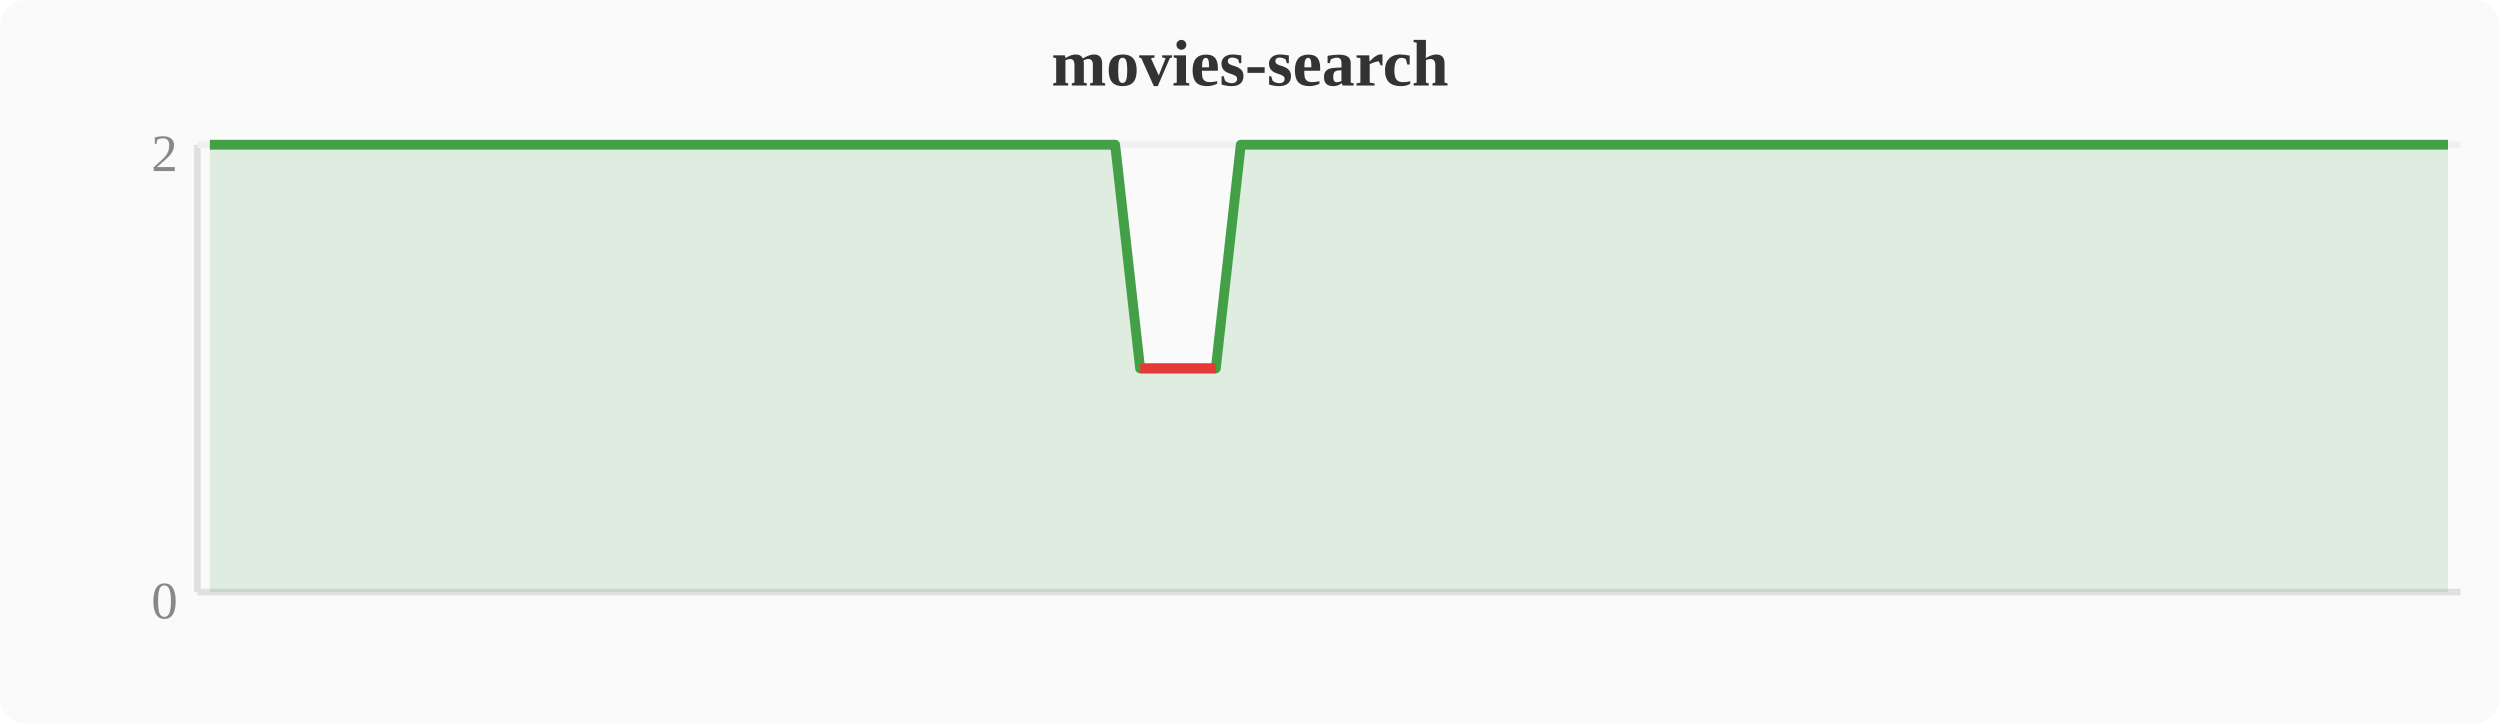
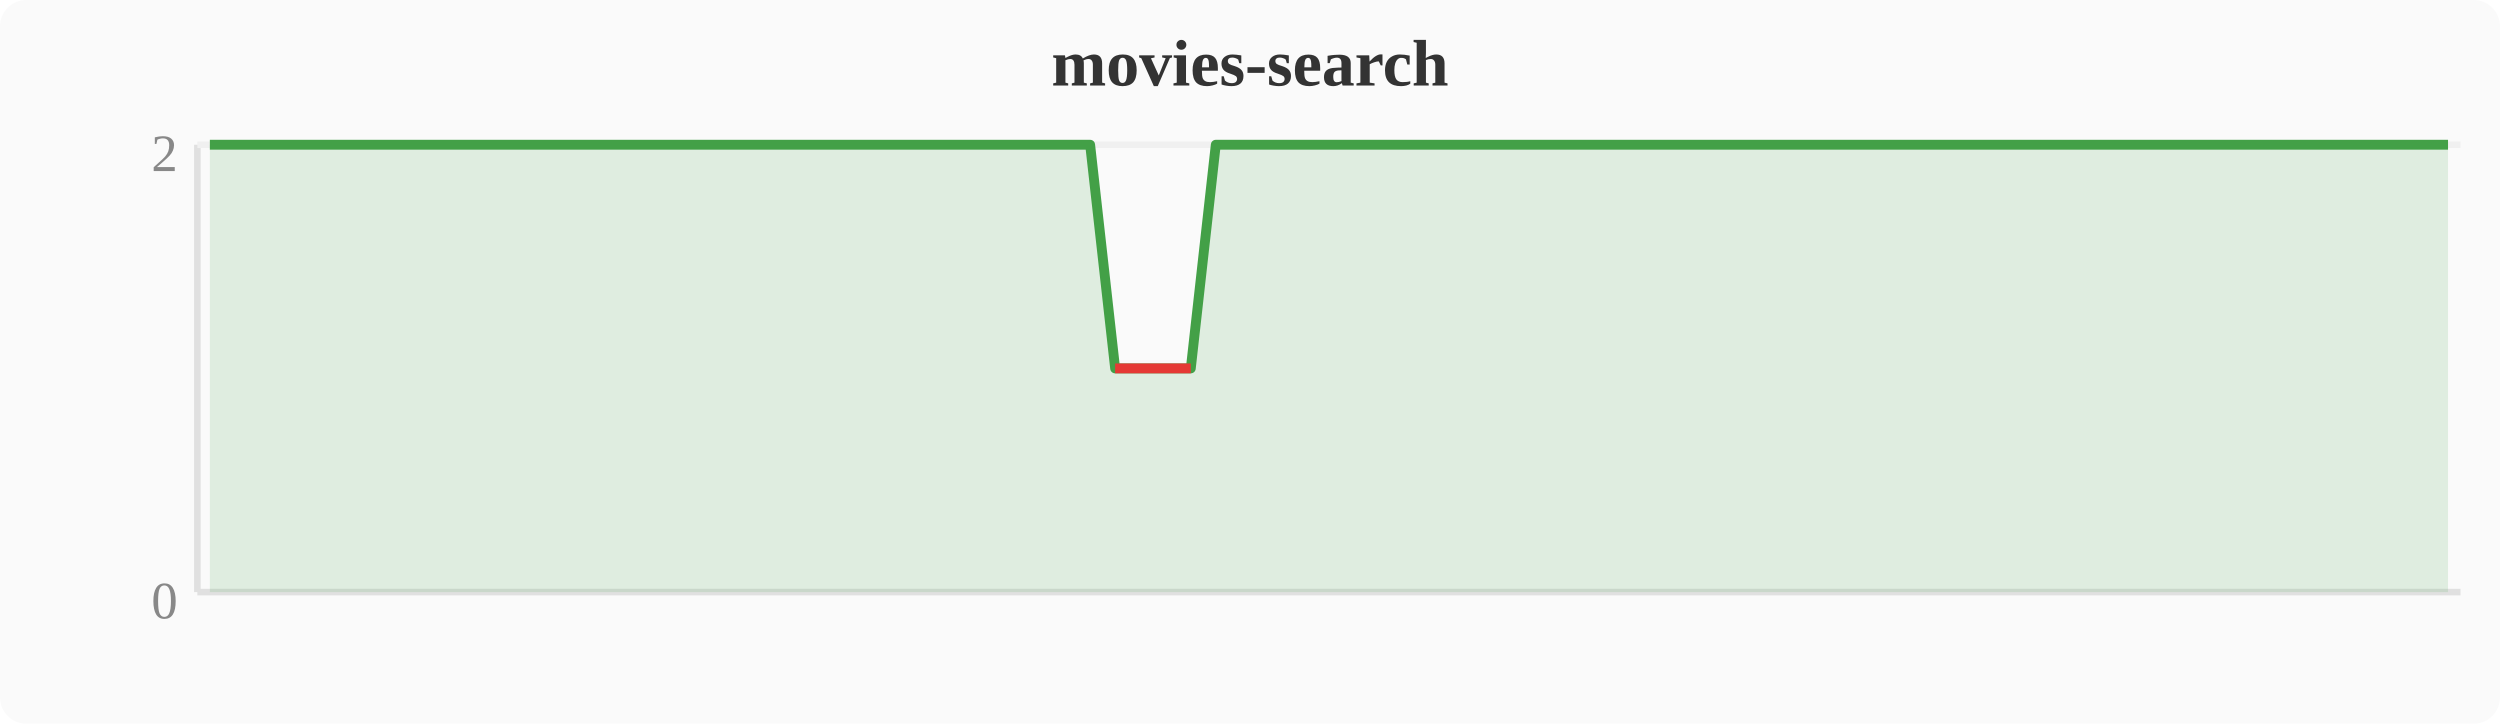
<svg xmlns="http://www.w3.org/2000/svg" width="380" height="110" viewBox="0 0 380 110">
  <rect width="380" height="110" fill="#fafafa" rx="4" />
  <text x="190" y="13" text-anchor="middle" font-size="10" font-weight="bold" fill="#333">movies-search</text>
  <line x1="30" y1="22" x2="30" y2="90" stroke="#e0e0e0" stroke-width="1" />
  <line x1="30" y1="90" x2="374" y2="90" stroke="#e0e0e0" stroke-width="1" />
  <line x1="30" y1="22" x2="374" y2="22" stroke="#f0f0f0" stroke-width="1" />
  <text x="27" y="94" text-anchor="end" font-size="8" fill="#888">0</text>
  <text x="27" y="26" text-anchor="end" font-size="8" fill="#888">2</text>
-   <polygon points="31.9,22.0 35.7,22.0 39.6,22.0 43.4,22.0 47.2,22.0 51.0,22.0 54.8,22.0 58.7,22.0 62.5,22.0 66.3,22.0 70.1,22.0 74.0,22.0 77.8,22.0 81.6,22.0 85.4,22.0 89.2,22.0 93.1,22.0 96.9,22.0 100.7,22.0 104.5,22.0 108.4,22.0 112.2,22.0 116.0,22.0 119.8,22.0 123.6,22.0 127.5,22.0 131.3,22.0 135.1,22.0 138.9,22.0 142.8,22.0 146.6,22.0 150.4,22.0 154.2,22.0 158.0,22.0 161.9,22.0 165.7,22.0 169.5,22.0 173.3,56.0 177.2,56.0 181.0,56.0 184.8,56.0 188.6,22.0 192.4,22.0 196.3,22.0 200.1,22.0 203.9,22.0 207.7,22.0 211.6,22.0 215.4,22.0 219.2,22.0 223.0,22.0 226.8,22.0 230.7,22.0 234.5,22.0 238.3,22.0 242.1,22.0 246.0,22.0 249.8,22.0 253.6,22.0 257.4,22.0 261.2,22.0 265.1,22.0 268.9,22.0 272.7,22.0 276.5,22.0 280.4,22.0 284.2,22.0 288.0,22.0 291.8,22.0 295.6,22.0 299.5,22.0 303.3,22.0 307.1,22.0 310.9,22.0 314.8,22.0 318.6,22.0 322.4,22.0 326.2,22.0 330.0,22.0 333.9,22.0 337.7,22.0 341.5,22.0 345.3,22.0 349.2,22.0 353.0,22.0 356.8,22.0 360.6,22.0 364.4,22.0 368.3,22.0 372.1,22.0 372.1,90 31.9,90" fill="#43a047" opacity="0.15" />
-   <polyline points="31.9,22.0 35.7,22.0 39.6,22.0 43.4,22.0 47.2,22.0 51.0,22.0 54.8,22.0 58.7,22.0 62.5,22.0 66.3,22.0 70.1,22.0 74.0,22.0 77.8,22.0 81.6,22.0 85.4,22.0 89.2,22.0 93.1,22.0 96.9,22.0 100.7,22.0 104.5,22.0 108.4,22.0 112.2,22.0 116.0,22.0 119.8,22.0 123.6,22.0 127.5,22.0 131.3,22.0 135.1,22.0 138.9,22.0 142.8,22.0 146.6,22.0 150.4,22.0 154.2,22.0 158.0,22.0 161.9,22.0 165.7,22.0 169.5,22.0 173.3,56.0 177.2,56.0 181.0,56.0 184.8,56.0 188.6,22.0 192.4,22.0 196.3,22.0 200.1,22.0 203.9,22.0 207.7,22.0 211.6,22.0 215.4,22.0 219.2,22.0 223.0,22.0 226.8,22.0 230.7,22.0 234.5,22.0 238.3,22.0 242.1,22.0 246.0,22.0 249.8,22.0 253.6,22.0 257.4,22.0 261.2,22.0 265.1,22.0 268.9,22.0 272.7,22.0 276.5,22.0 280.4,22.0 284.2,22.0 288.0,22.0 291.8,22.0 295.6,22.0 299.5,22.0 303.3,22.0 307.1,22.0 310.9,22.0 314.8,22.0 318.6,22.0 322.4,22.0 326.2,22.0 330.0,22.0 333.9,22.0 337.7,22.0 341.5,22.0 345.3,22.0 349.2,22.0 353.0,22.0 356.8,22.0 360.6,22.0 364.4,22.0 368.3,22.0 372.1,22.0" fill="none" stroke="#43a047" stroke-width="1.5" stroke-linejoin="round" />
-   <polyline points="173.3,56.0 177.2,56.0 181.0,56.0 184.8,56.0" fill="none" stroke="#e53935" stroke-width="1.5" stroke-linejoin="round" />
+   <polygon points="31.9,22.0 35.7,22.0 39.6,22.0 43.4,22.0 47.2,22.0 51.0,22.0 54.8,22.0 58.7,22.0 62.5,22.0 66.3,22.0 70.1,22.0 74.0,22.0 77.8,22.0 81.6,22.0 85.4,22.0 89.2,22.0 93.1,22.0 96.9,22.0 100.7,22.0 104.5,22.0 108.4,22.0 112.2,22.0 116.0,22.0 119.8,22.0 123.6,22.0 127.5,22.0 131.3,22.0 135.1,22.0 138.9,22.0 142.8,22.0 146.6,22.0 150.4,22.0 154.2,22.0 158.0,22.0 161.9,22.0 165.7,22.0 169.5,56.0 173.3,56.0 177.2,56.0 181.0,56.0 184.8,22.0 188.6,22.0 192.4,22.0 196.3,22.0 200.1,22.0 203.9,22.0 207.7,22.0 211.6,22.0 215.4,22.0 219.2,22.0 223.0,22.0 226.8,22.0 230.7,22.0 234.5,22.0 238.3,22.0 242.1,22.0 246.0,22.0 249.8,22.0 253.6,22.0 257.4,22.0 261.2,22.0 265.1,22.0 268.9,22.0 272.7,22.0 276.5,22.0 280.4,22.0 284.2,22.0 288.0,22.0 291.8,22.0 295.6,22.0 299.5,22.0 303.3,22.0 307.1,22.0 310.9,22.0 314.8,22.0 318.6,22.0 322.4,22.0 326.2,22.0 330.0,22.0 333.9,22.0 337.7,22.0 341.5,22.0 345.3,22.0 349.2,22.0 353.0,22.0 356.8,22.0 360.6,22.0 364.4,22.0 368.3,22.0 372.1,22.0 372.1,90 31.9,90" fill="#43a047" opacity="0.15" />
+   <polyline points="31.9,22.0 35.7,22.0 39.6,22.0 43.4,22.0 47.2,22.0 51.0,22.0 54.8,22.0 58.7,22.0 62.5,22.0 66.3,22.0 70.1,22.0 74.0,22.0 77.8,22.0 81.6,22.0 85.4,22.0 89.2,22.0 93.1,22.0 96.9,22.0 100.7,22.0 104.5,22.0 108.4,22.0 112.2,22.0 116.0,22.0 119.8,22.0 123.6,22.0 127.5,22.0 131.3,22.0 135.1,22.0 138.9,22.0 142.8,22.0 146.6,22.0 150.4,22.0 154.2,22.0 158.0,22.0 161.9,22.0 165.7,22.0 169.5,56.0 173.3,56.0 177.2,56.0 181.0,56.0 184.8,22.0 188.6,22.0 192.4,22.0 196.3,22.0 200.1,22.0 203.9,22.0 207.7,22.0 211.6,22.0 215.4,22.0 219.2,22.0 223.0,22.0 226.8,22.0 230.7,22.0 234.5,22.0 238.3,22.0 242.1,22.0 246.0,22.0 249.8,22.0 253.6,22.0 257.4,22.0 261.2,22.0 265.1,22.0 268.9,22.0 272.7,22.0 276.5,22.0 280.4,22.0 284.2,22.0 288.0,22.0 291.8,22.0 295.6,22.0 299.5,22.0 303.3,22.0 307.1,22.0 310.9,22.0 314.8,22.0 318.6,22.0 322.4,22.0 326.2,22.0 330.0,22.0 333.9,22.0 337.7,22.0 341.5,22.0 345.3,22.0 349.2,22.0 353.0,22.0 356.8,22.0 360.6,22.0 364.4,22.0 368.3,22.0 372.1,22.0" fill="none" stroke="#43a047" stroke-width="1.5" stroke-linejoin="round" />
+   <polyline points="169.5,56.0 173.3,56.0 177.2,56.0 181.0,56.0" fill="none" stroke="#e53935" stroke-width="1.5" stroke-linejoin="round" />
</svg>
